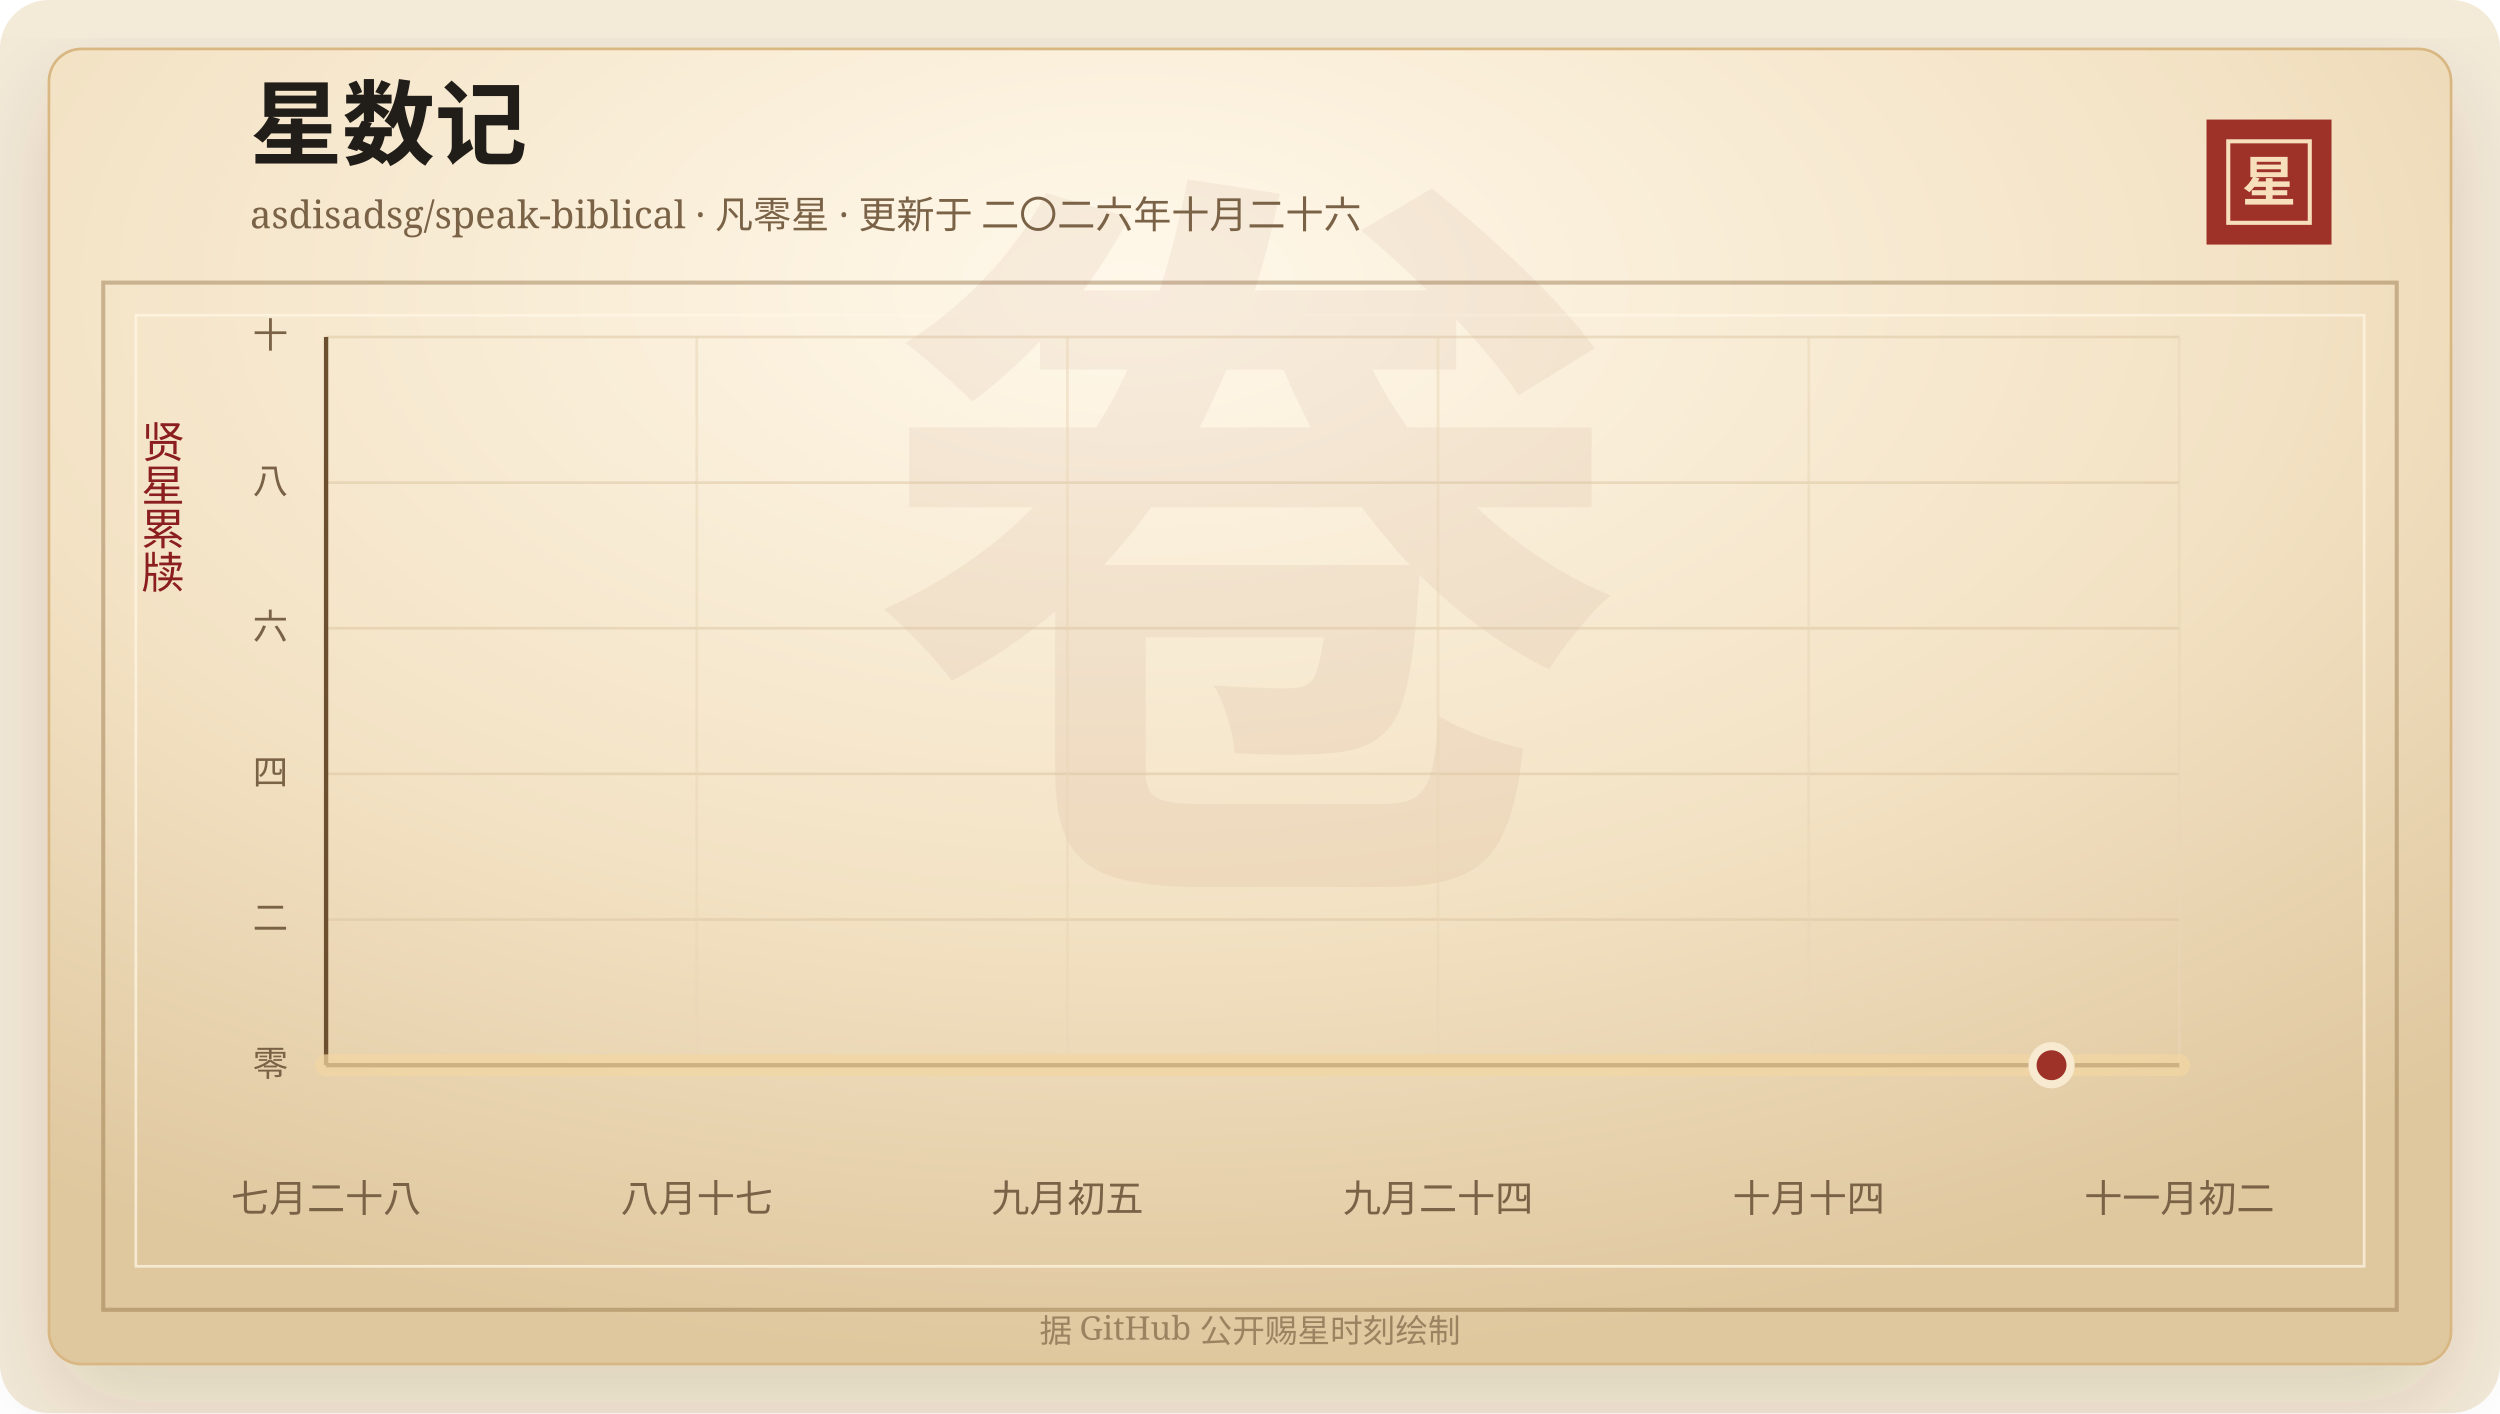
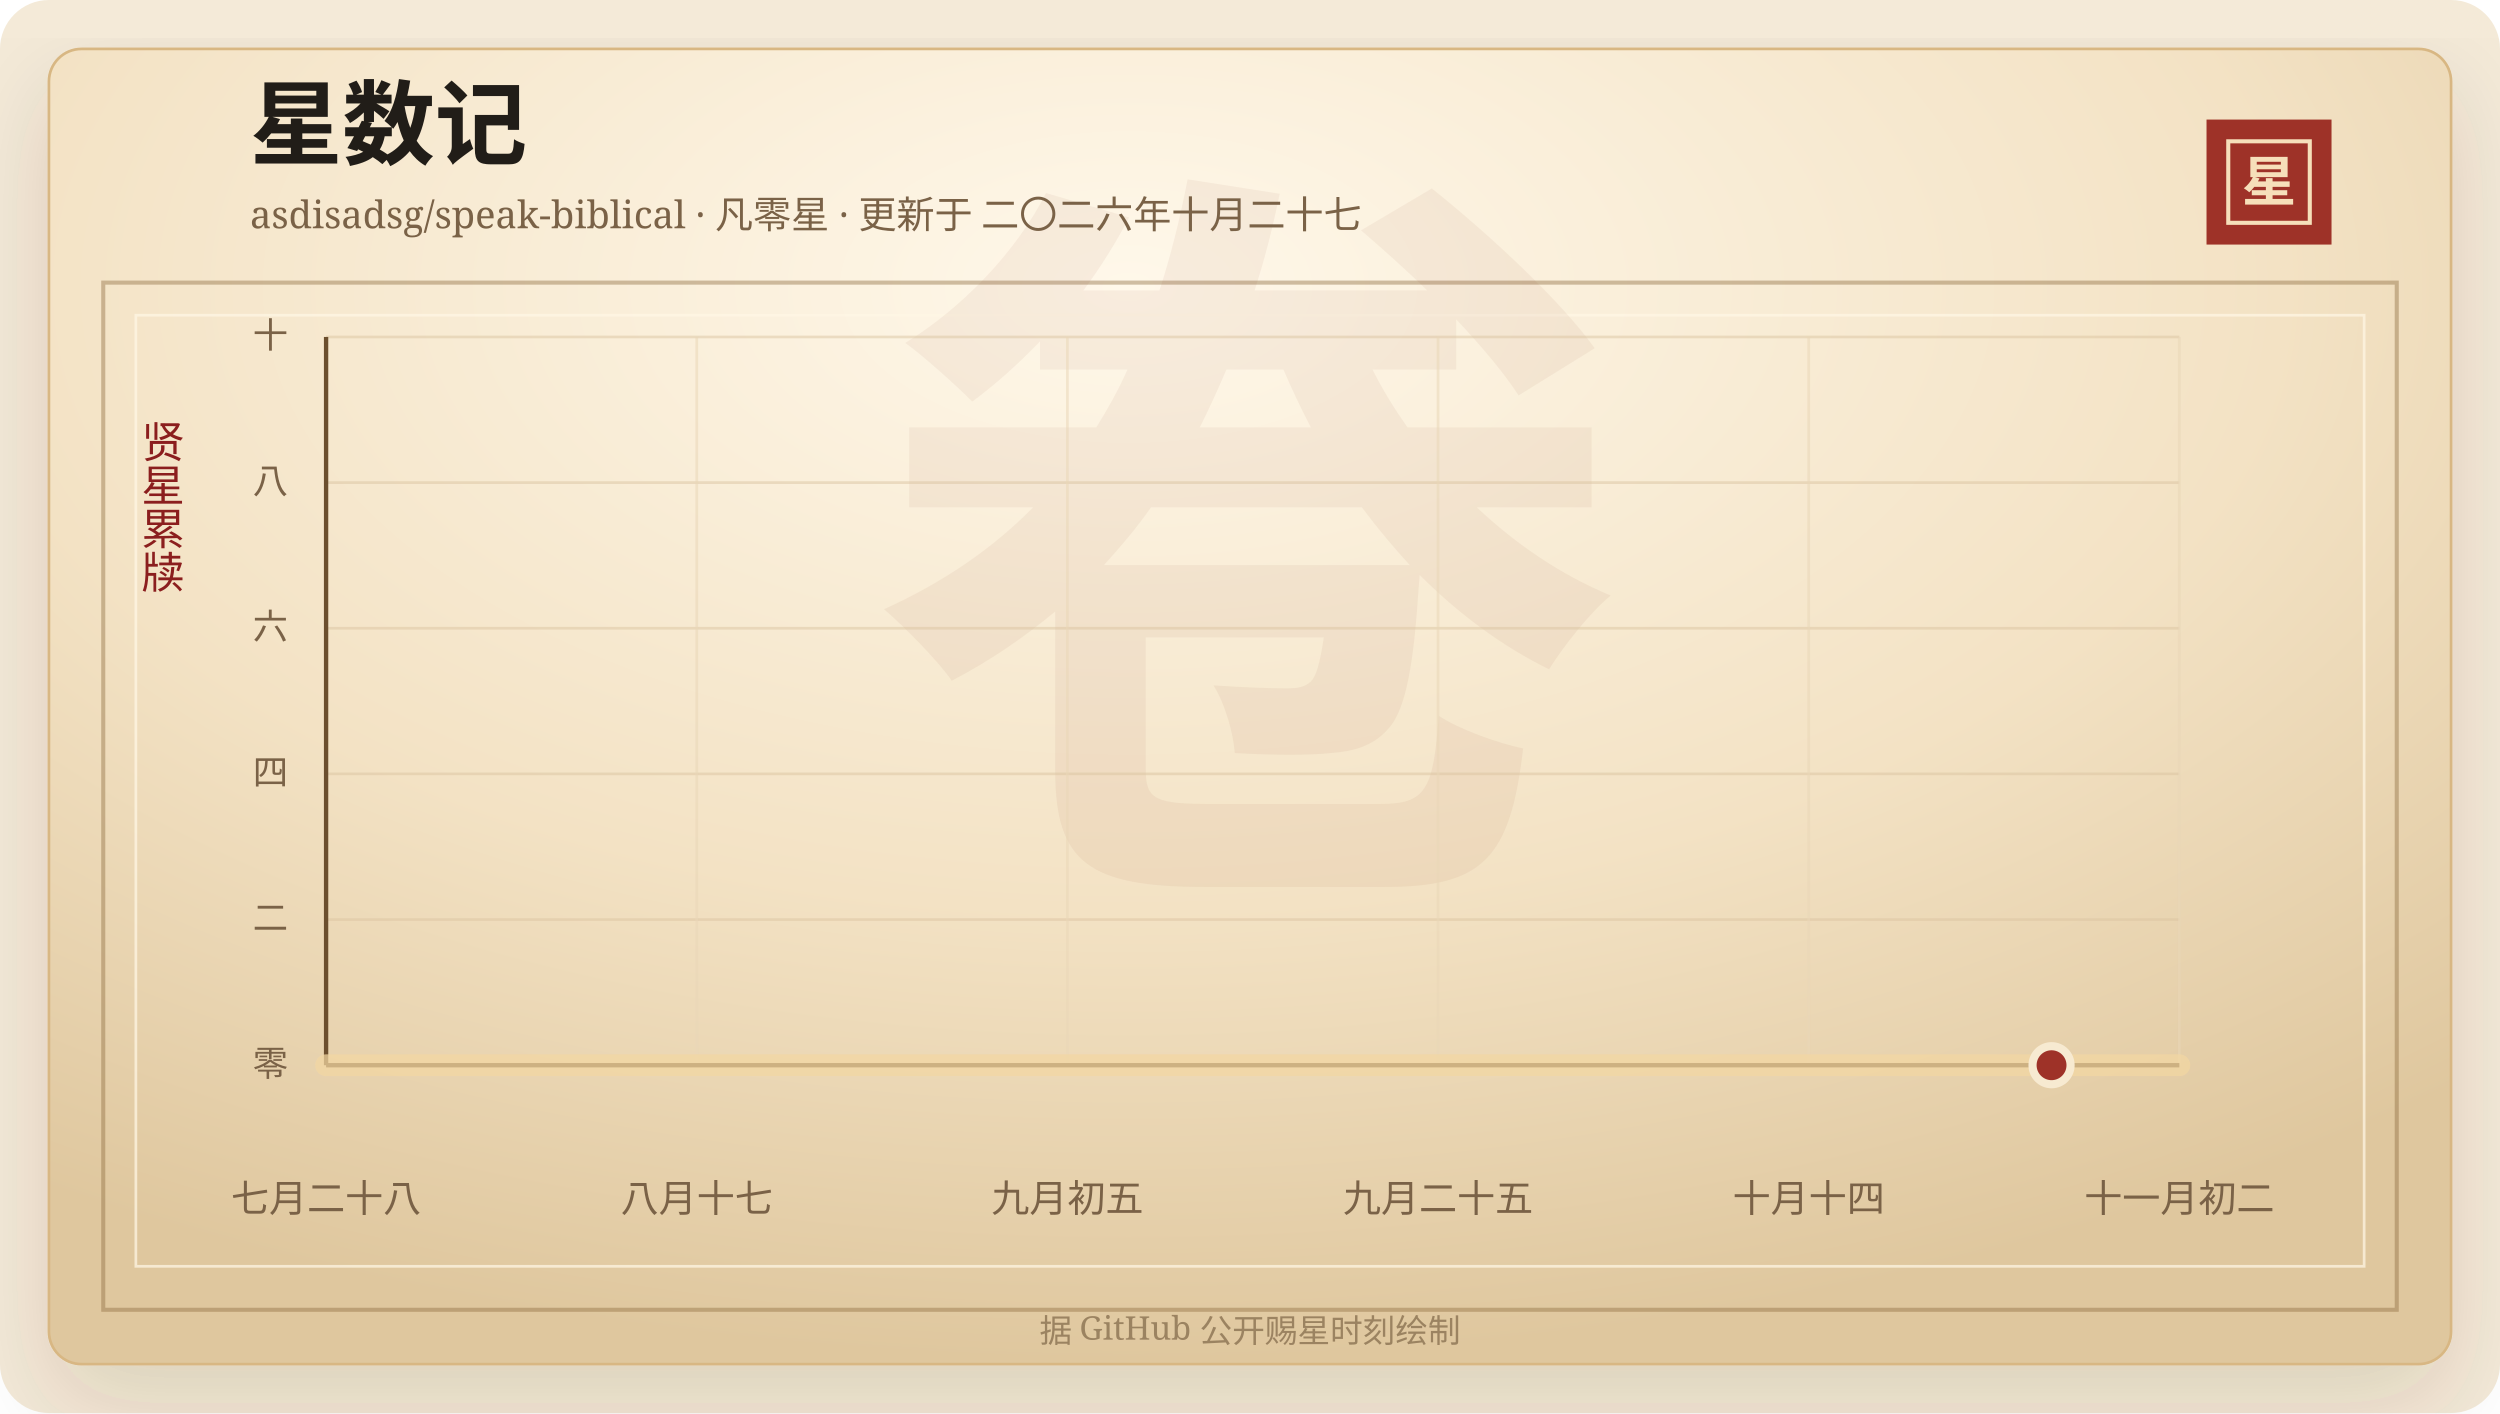
<svg xmlns="http://www.w3.org/2000/svg" width="920" height="520" viewBox="0 0 920 520" role="img" aria-labelledby="title desc">
  <defs>
    <linearGradient id="line" x1="0" x2="1" y1="0" y2="0">
      <stop offset="0%" stop-color="#7d2017" />
      <stop offset="58%" stop-color="#b33426" />
      <stop offset="100%" stop-color="#d65a32" />
    </linearGradient>
    <linearGradient id="area" x1="0" x2="0" y1="0" y2="1">
      <stop offset="0%" stop-color="#b33426" stop-opacity="0.2" />
      <stop offset="100%" stop-color="#b33426" stop-opacity="0" />
    </linearGradient>
    <radialGradient id="paper" cx="45%" cy="18%" r="82%">
      <stop offset="0%" stop-color="#fff8ea" />
      <stop offset="58%" stop-color="#f3e2c4" />
      <stop offset="100%" stop-color="#dfc79e" />
    </radialGradient>
    <filter id="shadow" x="-20%" y="-20%" width="140%" height="140%">
      <feDropShadow dx="0" dy="14" stdDeviation="18" flood-color="#3b2a20" flood-opacity="0.14" />
    </filter>
  </defs>
  <rect width="920" height="520" rx="18" fill="#f4ead8" />
  <rect x="18" y="18" width="884" height="484" rx="12" fill="url(#paper)" stroke="#d8b783" filter="url(#shadow)" />
  <rect x="38" y="104" width="844" height="378" fill="none" stroke="#8c6b3f" stroke-opacity="0.42" stroke-width="1.5" />
  <rect x="50" y="116" width="820" height="350" fill="none" stroke="#fff7e5" stroke-opacity="0.72" />
  <text x="460" y="304" text-anchor="middle" fill="#8c342a" fill-opacity="0.06" font-family="Songti SC, STSong, SimSun, serif" font-size="280" font-weight="700">卷</text>
  <text x="92" y="58" fill="#211d18" font-family="Songti SC, STSong, SimSun, serif" font-size="34" font-weight="700">星数记</text>
-   <text x="92" y="84" fill="#7a6247" font-family="Songti SC, STSong, SimSun, serif" font-size="14.0">asdisadsg/speak-biblical · 凡零星 · 更新于 二〇二六年十月二十六</text>
+   <text x="92" y="84" fill="#7a6247" font-family="Songti SC, STSong, SimSun, serif" font-size="14.0">asdisadsg/speak-biblical · 凡零星 · 更新于 二〇二六年十月二十七</text>
  <rect x="812" y="44" width="46" height="46" fill="#9e3228" />
  <rect x="820" y="52" width="30" height="30" fill="none" stroke="#f6dfba" stroke-width="1.5" />
  <text x="835" y="74" text-anchor="middle" fill="#f6dfba" font-family="Songti SC, STSong, SimSun, serif" font-size="20" font-weight="700">星</text>
  <text x="60" y="166" text-anchor="middle" fill="#8b1e1e" font-family="Songti SC, STSong, SimSun, serif" font-size="16" writing-mode="vertical-rl">贤星累牍</text>
  <line x1="120" y1="392.00" x2="802" y2="392.00" stroke="#d9c29e" stroke-opacity="0.48" />
  <text x="106" y="396.00" text-anchor="end" fill="#7a6247" font-family="Songti SC, STSong, SimSun, serif" font-size="13">零</text>
  <line x1="120" y1="338.40" x2="802" y2="338.40" stroke="#d9c29e" stroke-opacity="0.48" />
  <text x="106" y="342.40" text-anchor="end" fill="#7a6247" font-family="Songti SC, STSong, SimSun, serif" font-size="13">二</text>
  <line x1="120" y1="284.80" x2="802" y2="284.80" stroke="#d9c29e" stroke-opacity="0.48" />
  <text x="106" y="288.80" text-anchor="end" fill="#7a6247" font-family="Songti SC, STSong, SimSun, serif" font-size="13">四</text>
  <line x1="120" y1="231.20" x2="802" y2="231.20" stroke="#d9c29e" stroke-opacity="0.48" />
  <text x="106" y="235.20" text-anchor="end" fill="#7a6247" font-family="Songti SC, STSong, SimSun, serif" font-size="13">六</text>
  <line x1="120" y1="177.60" x2="802" y2="177.60" stroke="#d9c29e" stroke-opacity="0.48" />
  <text x="106" y="181.60" text-anchor="end" fill="#7a6247" font-family="Songti SC, STSong, SimSun, serif" font-size="13">八</text>
  <line x1="120" y1="124.00" x2="802" y2="124.00" stroke="#d9c29e" stroke-opacity="0.48" />
  <text x="106" y="128.00" text-anchor="end" fill="#7a6247" font-family="Songti SC, STSong, SimSun, serif" font-size="13">十</text>
  <line x1="120.00" y1="124" x2="120.00" y2="392" stroke="#ead6b7" stroke-opacity="0.54" />
  <text x="120.00" y="446" text-anchor="middle" fill="#7a6247" font-family="Songti SC, STSong, SimSun, serif" font-size="14">七月二十八</text>
  <line x1="256.40" y1="124" x2="256.40" y2="392" stroke="#ead6b7" stroke-opacity="0.54" />
  <text x="256.40" y="446" text-anchor="middle" fill="#7a6247" font-family="Songti SC, STSong, SimSun, serif" font-size="14">八月十七</text>
  <line x1="392.80" y1="124" x2="392.80" y2="392" stroke="#ead6b7" stroke-opacity="0.54" />
  <text x="392.80" y="446" text-anchor="middle" fill="#7a6247" font-family="Songti SC, STSong, SimSun, serif" font-size="14">九月初五</text>
  <line x1="529.20" y1="124" x2="529.20" y2="392" stroke="#ead6b7" stroke-opacity="0.54" />
-   <text x="529.20" y="446" text-anchor="middle" fill="#7a6247" font-family="Songti SC, STSong, SimSun, serif" font-size="14">九月二十四</text>
+   <text x="529.20" y="446" text-anchor="middle" fill="#7a6247" font-family="Songti SC, STSong, SimSun, serif" font-size="14">九月二十五</text>
  <line x1="665.60" y1="124" x2="665.60" y2="392" stroke="#ead6b7" stroke-opacity="0.54" />
  <text x="665.60" y="446" text-anchor="middle" fill="#7a6247" font-family="Songti SC, STSong, SimSun, serif" font-size="14">十月十四</text>
  <line x1="802.00" y1="124" x2="802.00" y2="392" stroke="#ead6b7" stroke-opacity="0.54" />
  <text x="802.00" y="446" text-anchor="middle" fill="#7a6247" font-family="Songti SC, STSong, SimSun, serif" font-size="14">十一月初二</text>
  <line x1="120" y1="392" x2="802" y2="392" stroke="#6c4f2e" stroke-width="1.6" />
  <line x1="120" y1="124" x2="120" y2="392" stroke="#6c4f2e" stroke-width="1.6" />
  <polygon points="120.00,392.00 120.00,392.00 802.00,392.00 802.00,392.00" fill="url(#area)" />
  <polyline points="120.00,392.00 802.00,392.00" fill="none" stroke="#f3d7a2" stroke-width="8" stroke-linecap="round" stroke-linejoin="round" opacity="0.72" />
  <polyline points="120.00,392.00 802.00,392.00" fill="none" stroke="url(#line)" stroke-width="4.2" stroke-linecap="round" stroke-linejoin="round" />
  <circle cx="754.97" cy="392.00" r="7" fill="#9e3228" stroke="#f7ead1" stroke-width="3" />
  <text x="460" y="494" text-anchor="middle" fill="#9b8361" font-family="Songti SC, STSong, SimSun, serif" font-size="12">据 GitHub 公开赐星时刻绘制</text>
</svg>
